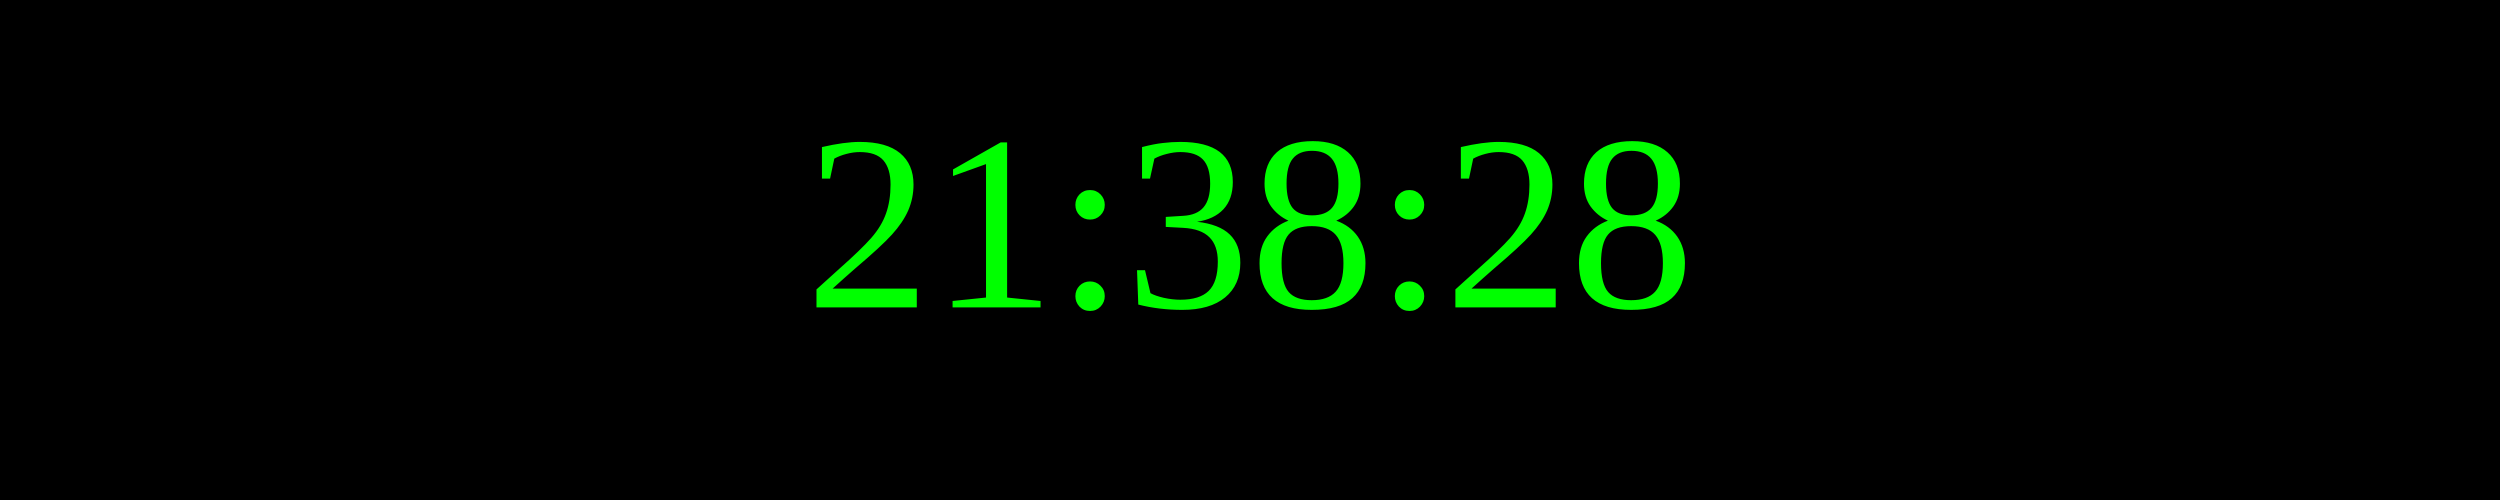
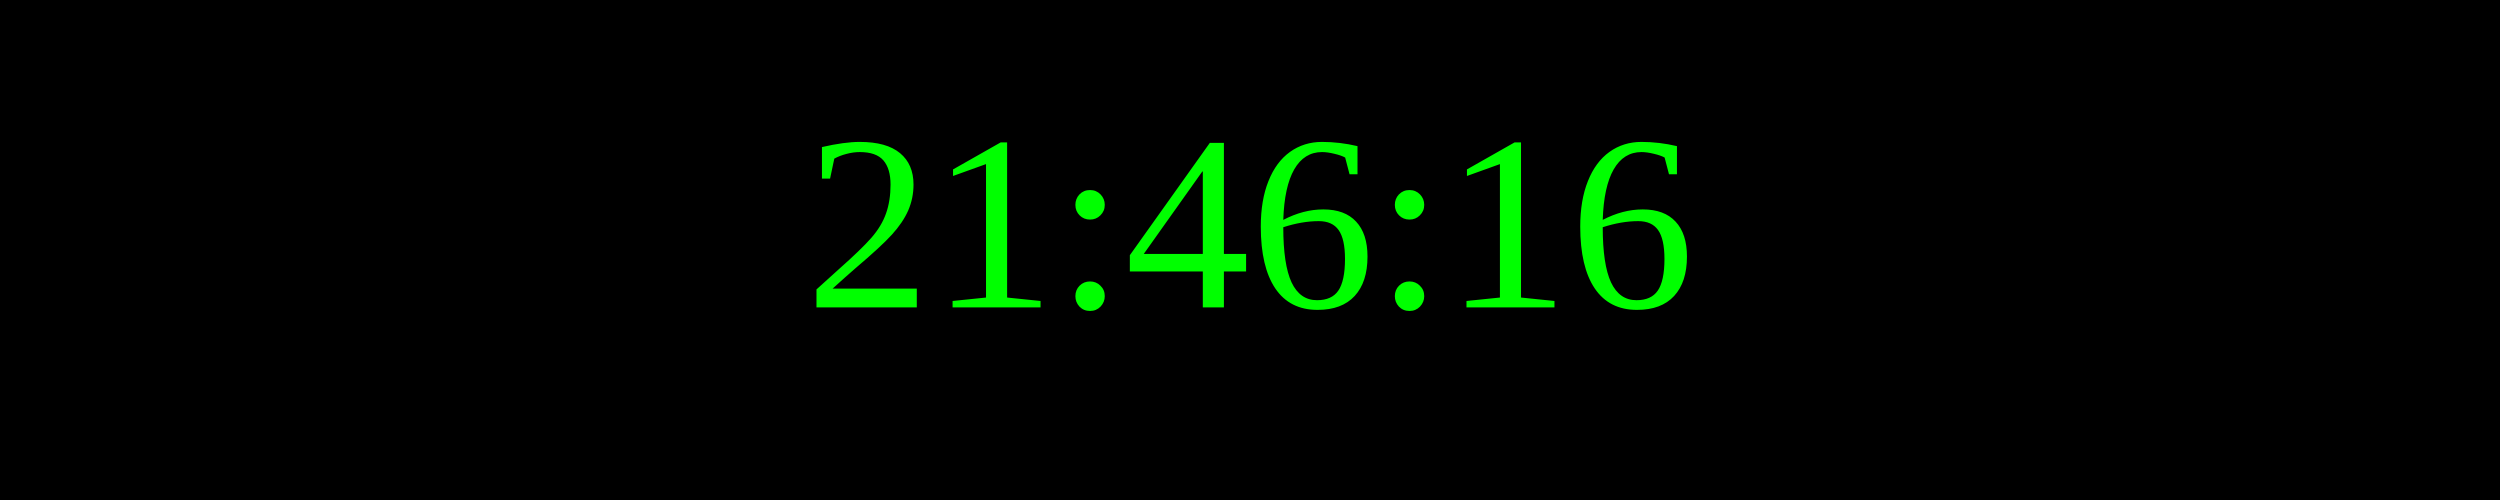
<svg xmlns="http://www.w3.org/2000/svg" width="250" height="50">
  <rect width="100%" height="100%" fill="black" />
  <text x="50%" y="50%" font-size="25" fill="lime" text-anchor="middle" dominant-baseline="middle">
- 21:38:28
+ 21:46:16
</text>
</svg>
